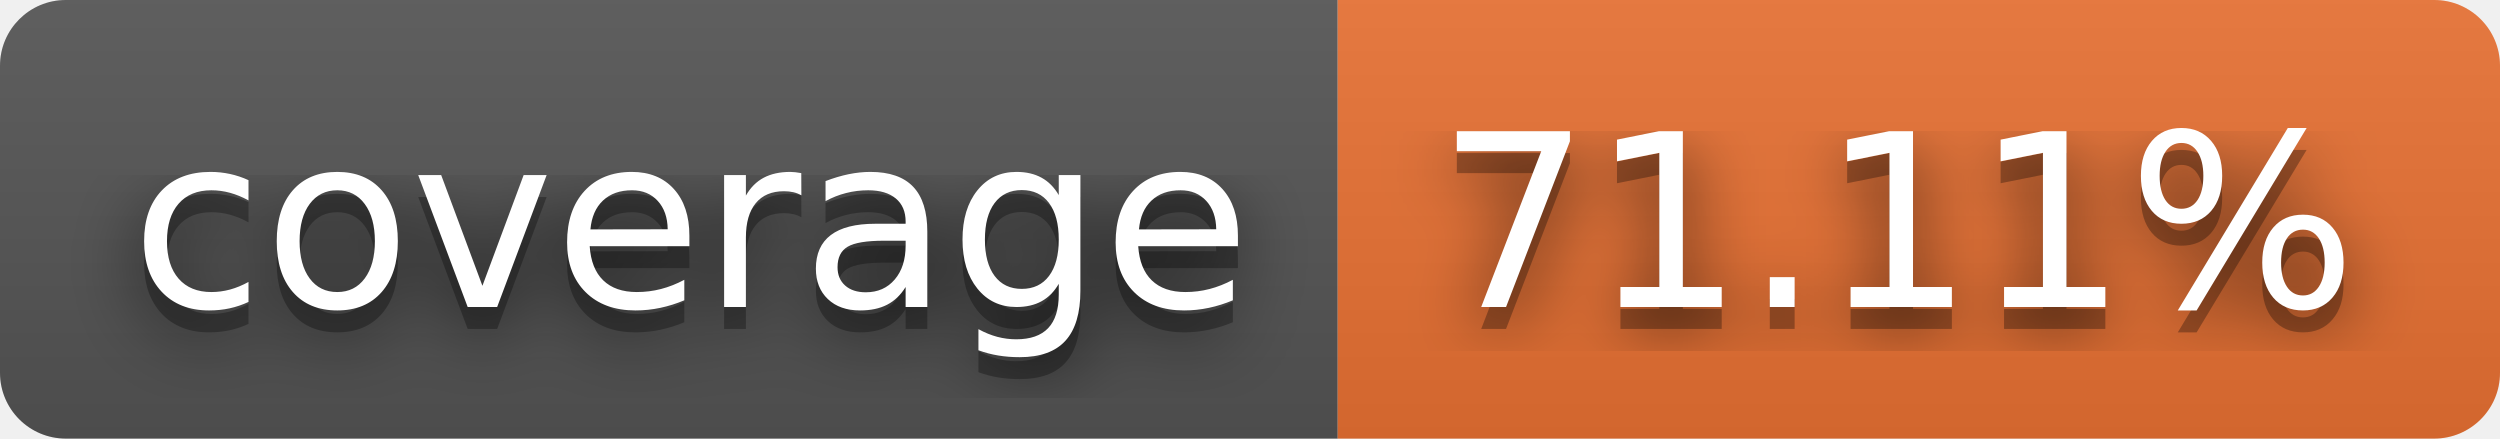
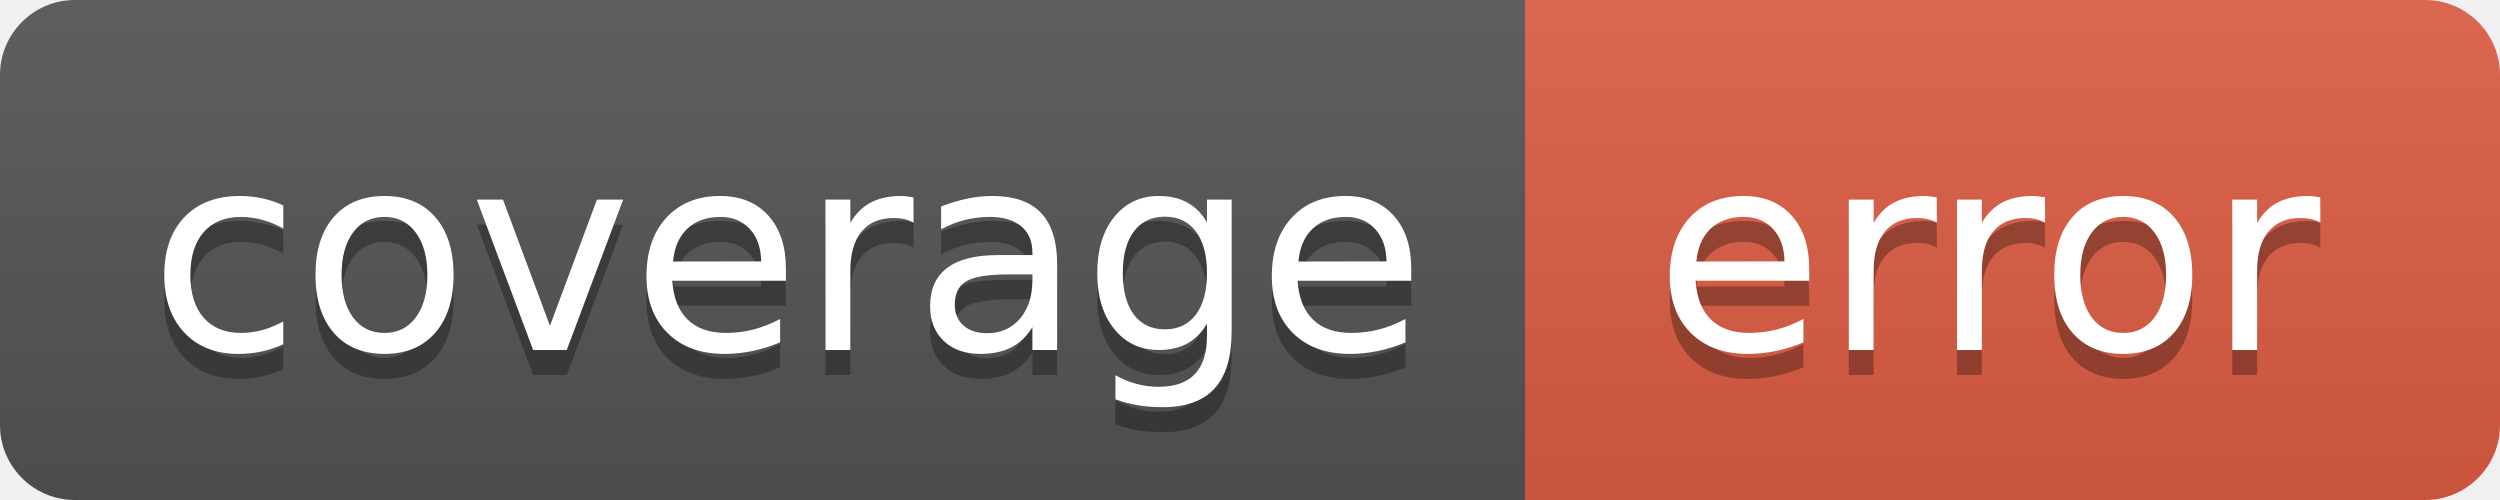
- <svg xmlns="http://www.w3.org/2000/svg" width="114" height="20" role="img" aria-label="coverage: 71.11%">
-   <filter id="blur">
-     <feGaussianBlur stdDeviation="16" />
-   </filter>
+ <svg xmlns="http://www.w3.org/2000/svg" width="100" height="20" role="img" aria-label="coverage: error">
  <linearGradient id="s" x2="0" y2="100%">
    <stop offset="0" stop-color="#bbb" stop-opacity=".1" />
    <stop offset="1" stop-opacity=".1" />
  </linearGradient>
  <clipPath id="r">
-     <rect width="114" height="20" rx="3" />
+     <rect width="100" height="20" rx="3" fill="#fff" />
  </clipPath>
  <g clip-path="url(#r)">
    <rect width="61" height="20" fill="#555" />
-     <rect x="61" width="53" height="20" fill="#ea7233" />
-     <rect width="114" height="20" fill="url(#s)" />
+     <rect x="61" width="39" height="20" fill="#e05d44" />
+     <rect width="100" height="20" fill="url(#s)" />
  </g>
  <g fill="#fff" text-anchor="middle" font-family="Verdana,Geneva,DejaVu Sans,sans-serif" text-rendering="geometricPrecision" font-size="110">
-     <g transform="scale(.1)">
-       <g aria-hidden="true" fill="#010101">
-         <text x="315" y="150" fill-opacity=".8" filter="url(#blur)" textLength="510">coverage</text>
-         <text x="315" y="150" fill-opacity=".3" textLength="510">coverage</text>
-       </g>
-       <text x="315" y="140" textLength="510">coverage</text>
-     </g>
-     <g transform="scale(.1)">
-       <g aria-hidden="true" fill="#010101">
-         <text x="865" y="150" fill-opacity=".8" filter="url(#blur)" textLength="430">71.11%</text>
-         <text x="865" y="150" fill-opacity=".3" textLength="430">71.11%</text>
-       </g>
-       <text x="865" y="140" textLength="430">71.11%</text>
-     </g>
+     <text aria-hidden="true" x="315.0" y="150" fill="#010101" fill-opacity=".3" transform="scale(.1)" textLength="510">coverage</text>
+     <text x="315.0" y="140" transform="scale(.1)" fill="#fff" textLength="510">coverage</text>
+     <text aria-hidden="true" x="795.0" y="150" fill="#010101" fill-opacity=".3" transform="scale(.1)" textLength="290">error</text>
+     <text x="795.0" y="140" transform="scale(.1)" fill="#fff" textLength="290">error</text>
  </g>
</svg>
